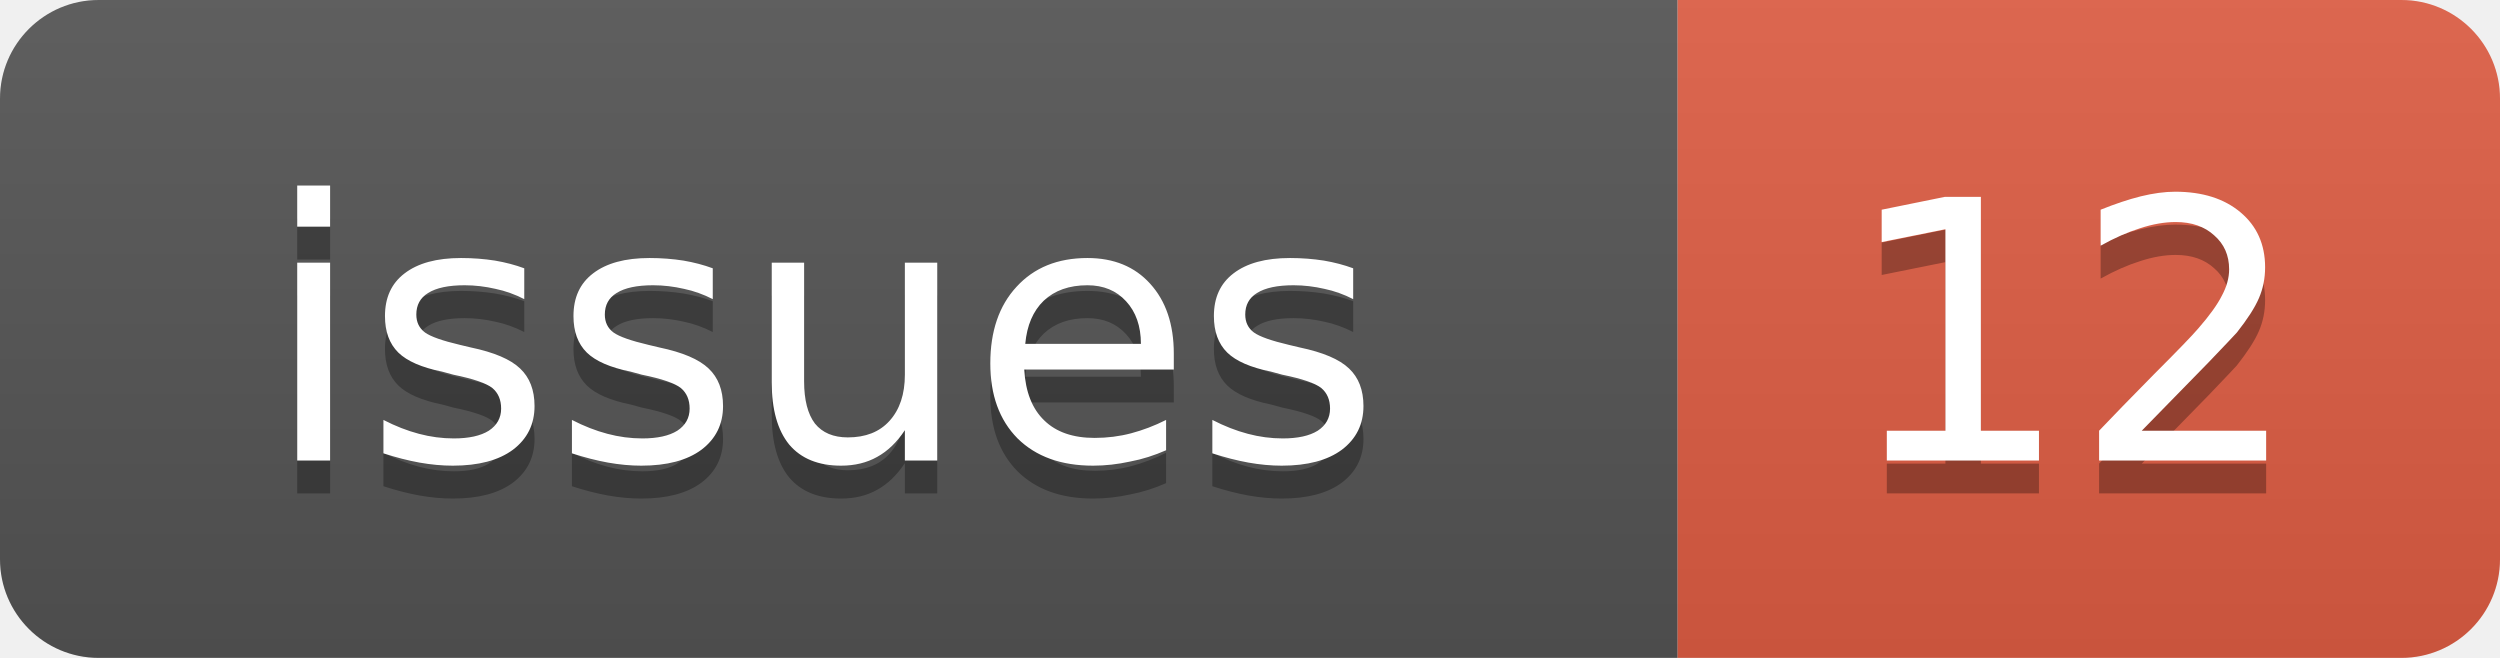
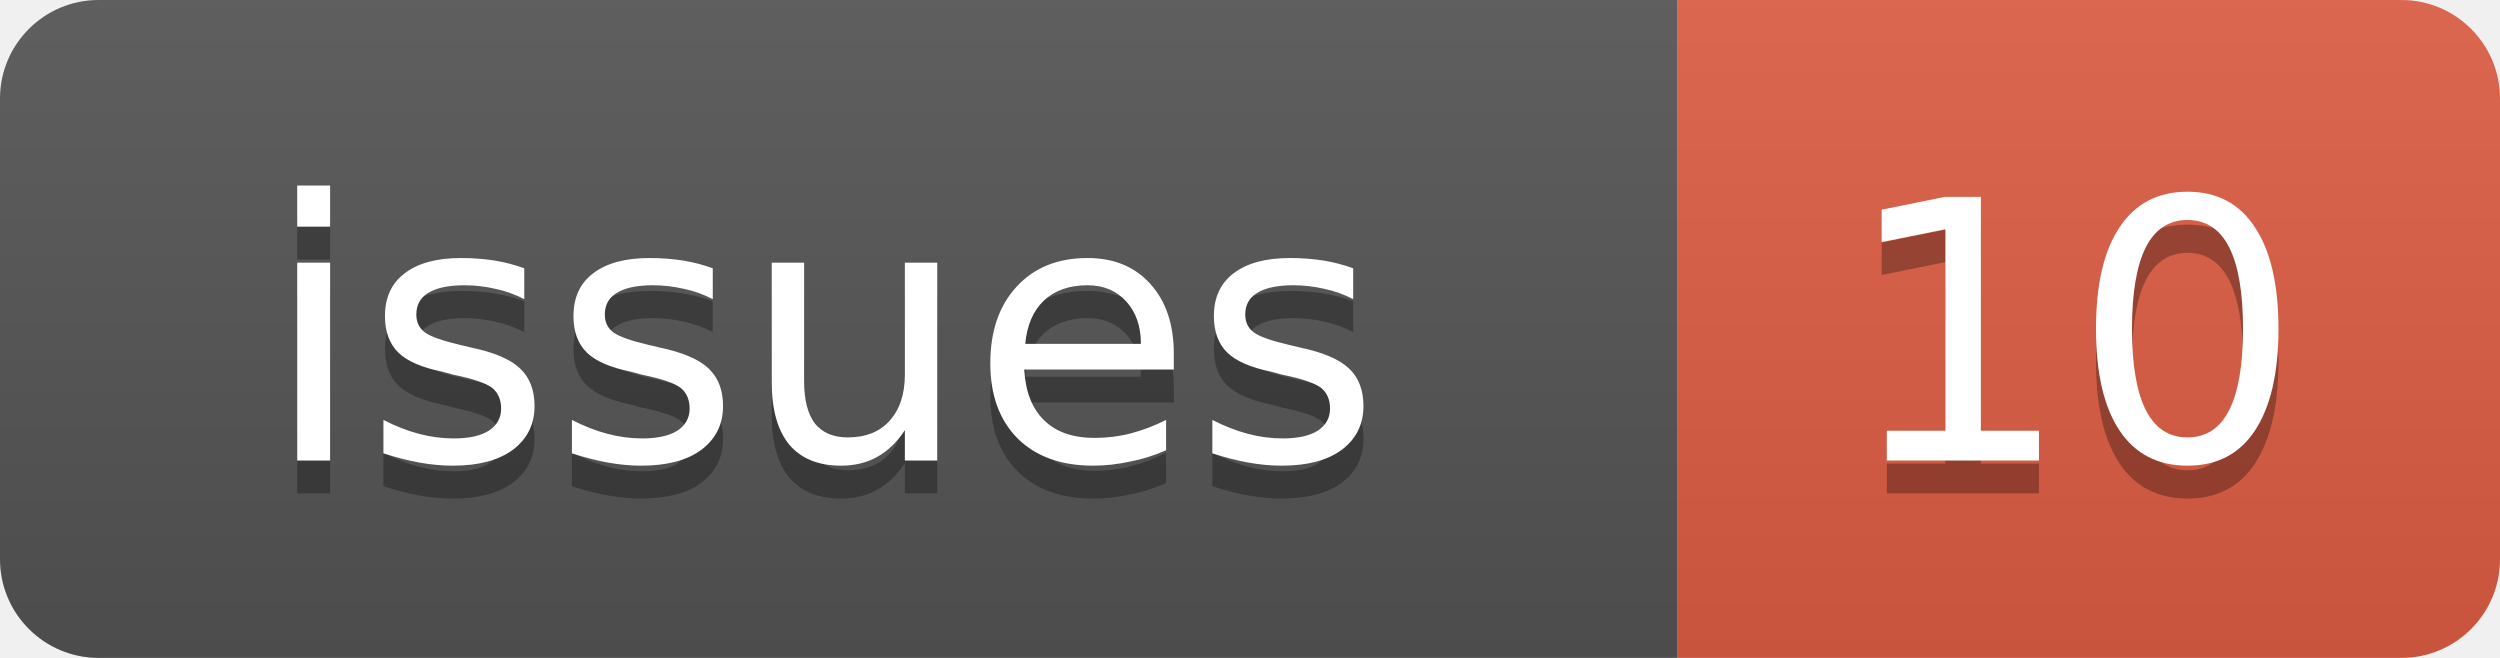
<svg xmlns="http://www.w3.org/2000/svg" width="76" height="20">
  <linearGradient id="b" x2="0" y2="100%">
    <stop offset="0" stop-color="#bbb" stop-opacity=".1" />
    <stop offset="1" stop-opacity=".1" />
  </linearGradient>
  <clipPath id="a">
    <rect width="76" height="20" rx="3" fill="#fff" />
  </clipPath>
  <g clip-path="url(#a)">
    <rect width="51" height="20" fill="#555" />
    <rect x="51" width="25" height="20" fill="#e05d44" />
    <rect width="76" height="20" fill="url(#b)" />
  </g>
  <g fill="#fff" text-anchor="middle" font-family="DejaVu Sans,Verdana,Geneva,sans-serif" font-size="11">
    <text x="25" y="15" fill="#010101" fill-opacity=".3">issues</text>
    <text x="25" y="14">issues</text>
-     <text x="63" y="15" fill="#010101" fill-opacity=".3">12</text>
-     <text x="63" y="14">12</text>
+     <text x="63" y="15" fill="#010101" fill-opacity=".3">10</text>
+     <text x="63" y="14">10</text>
  </g>
</svg>
